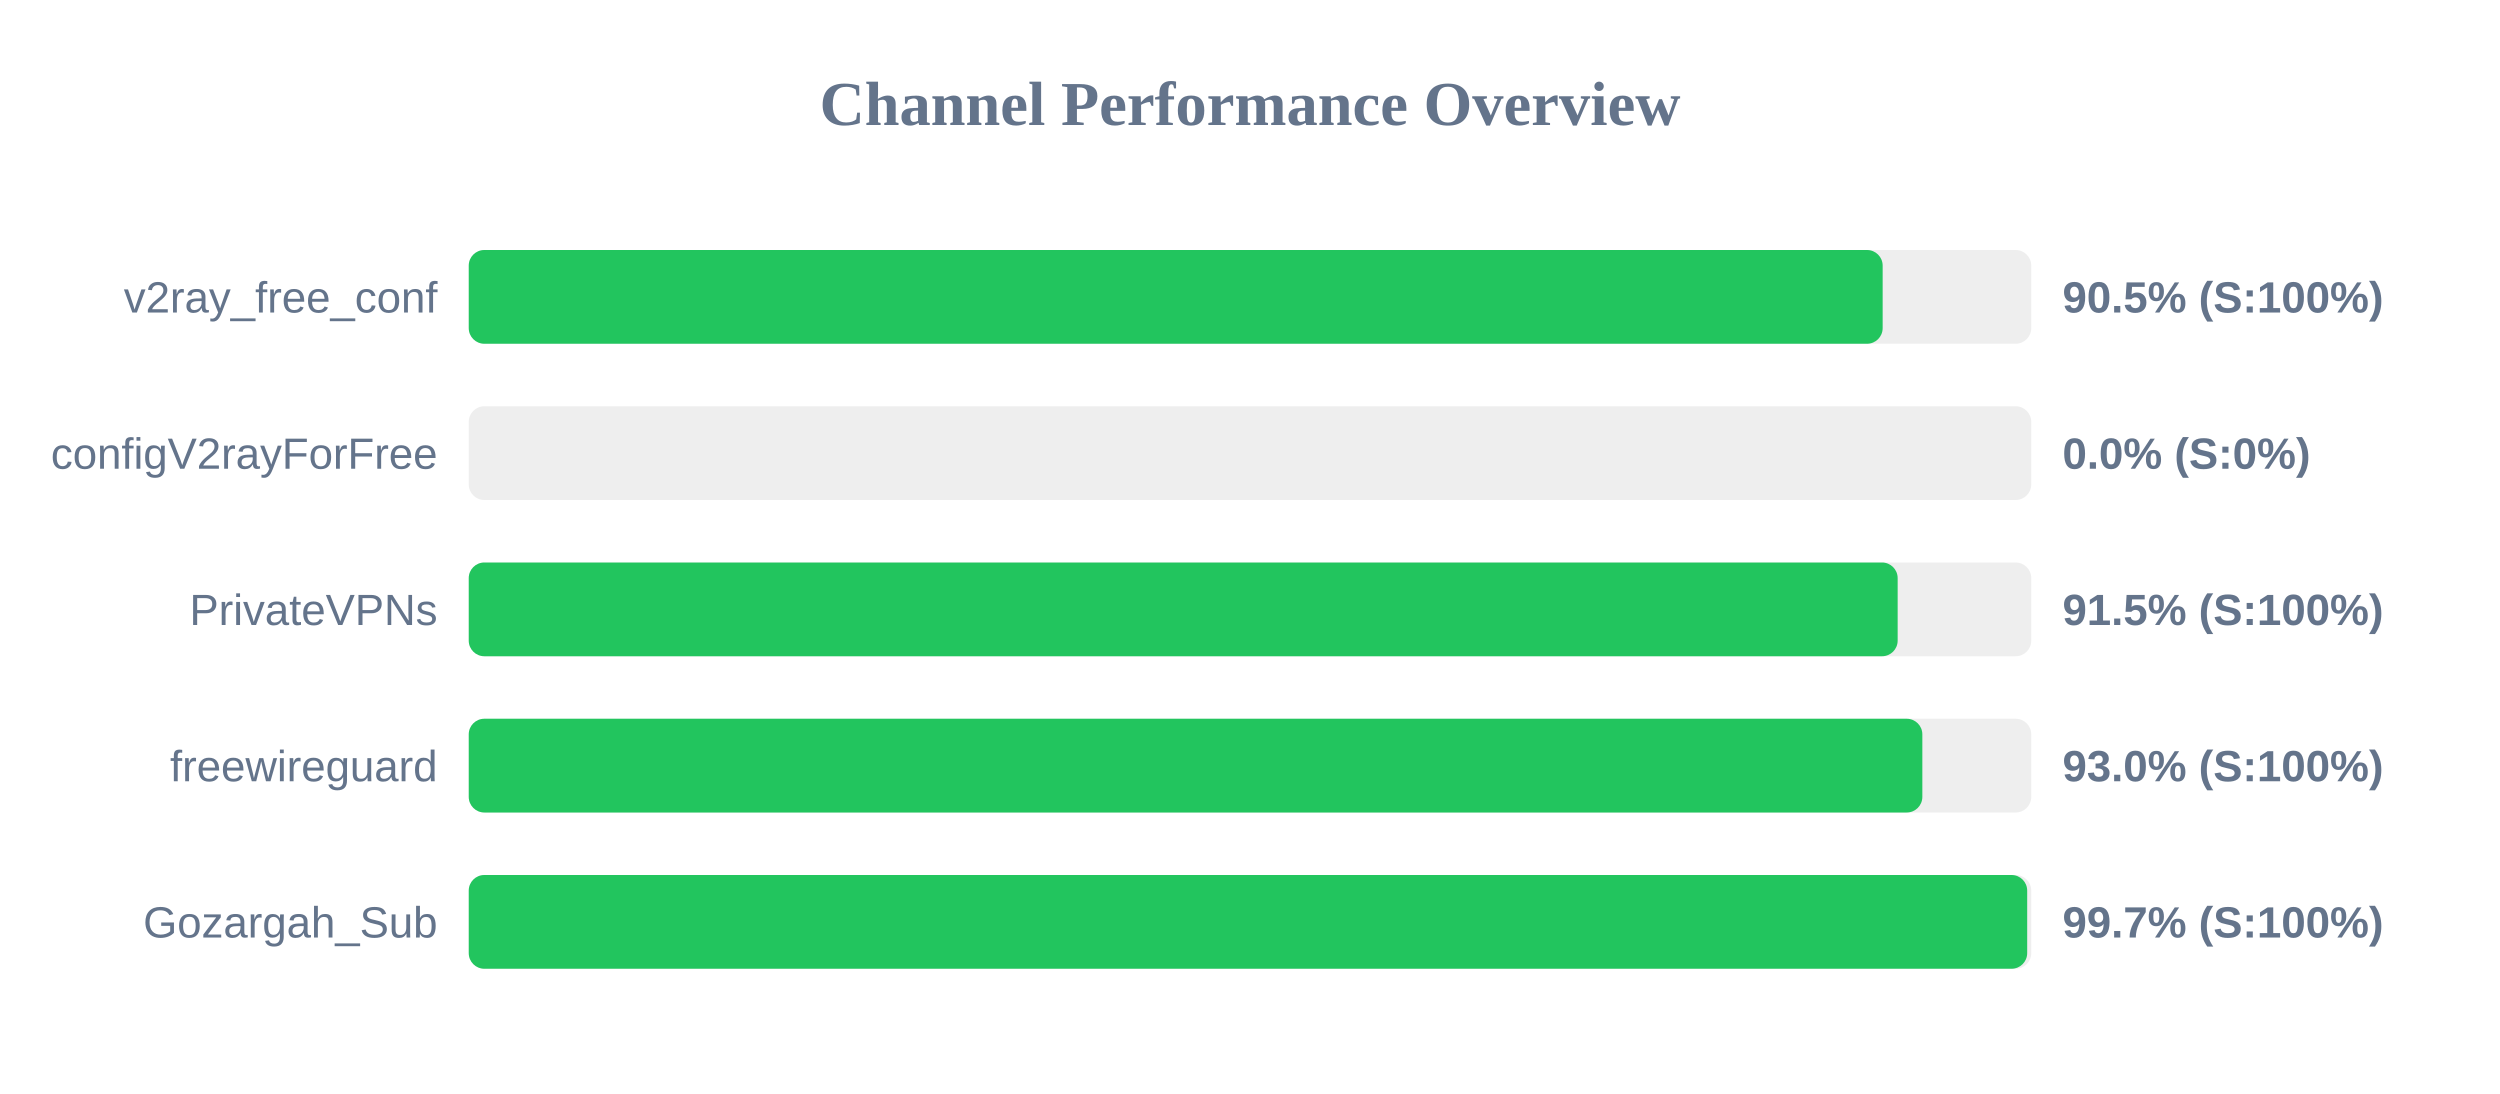
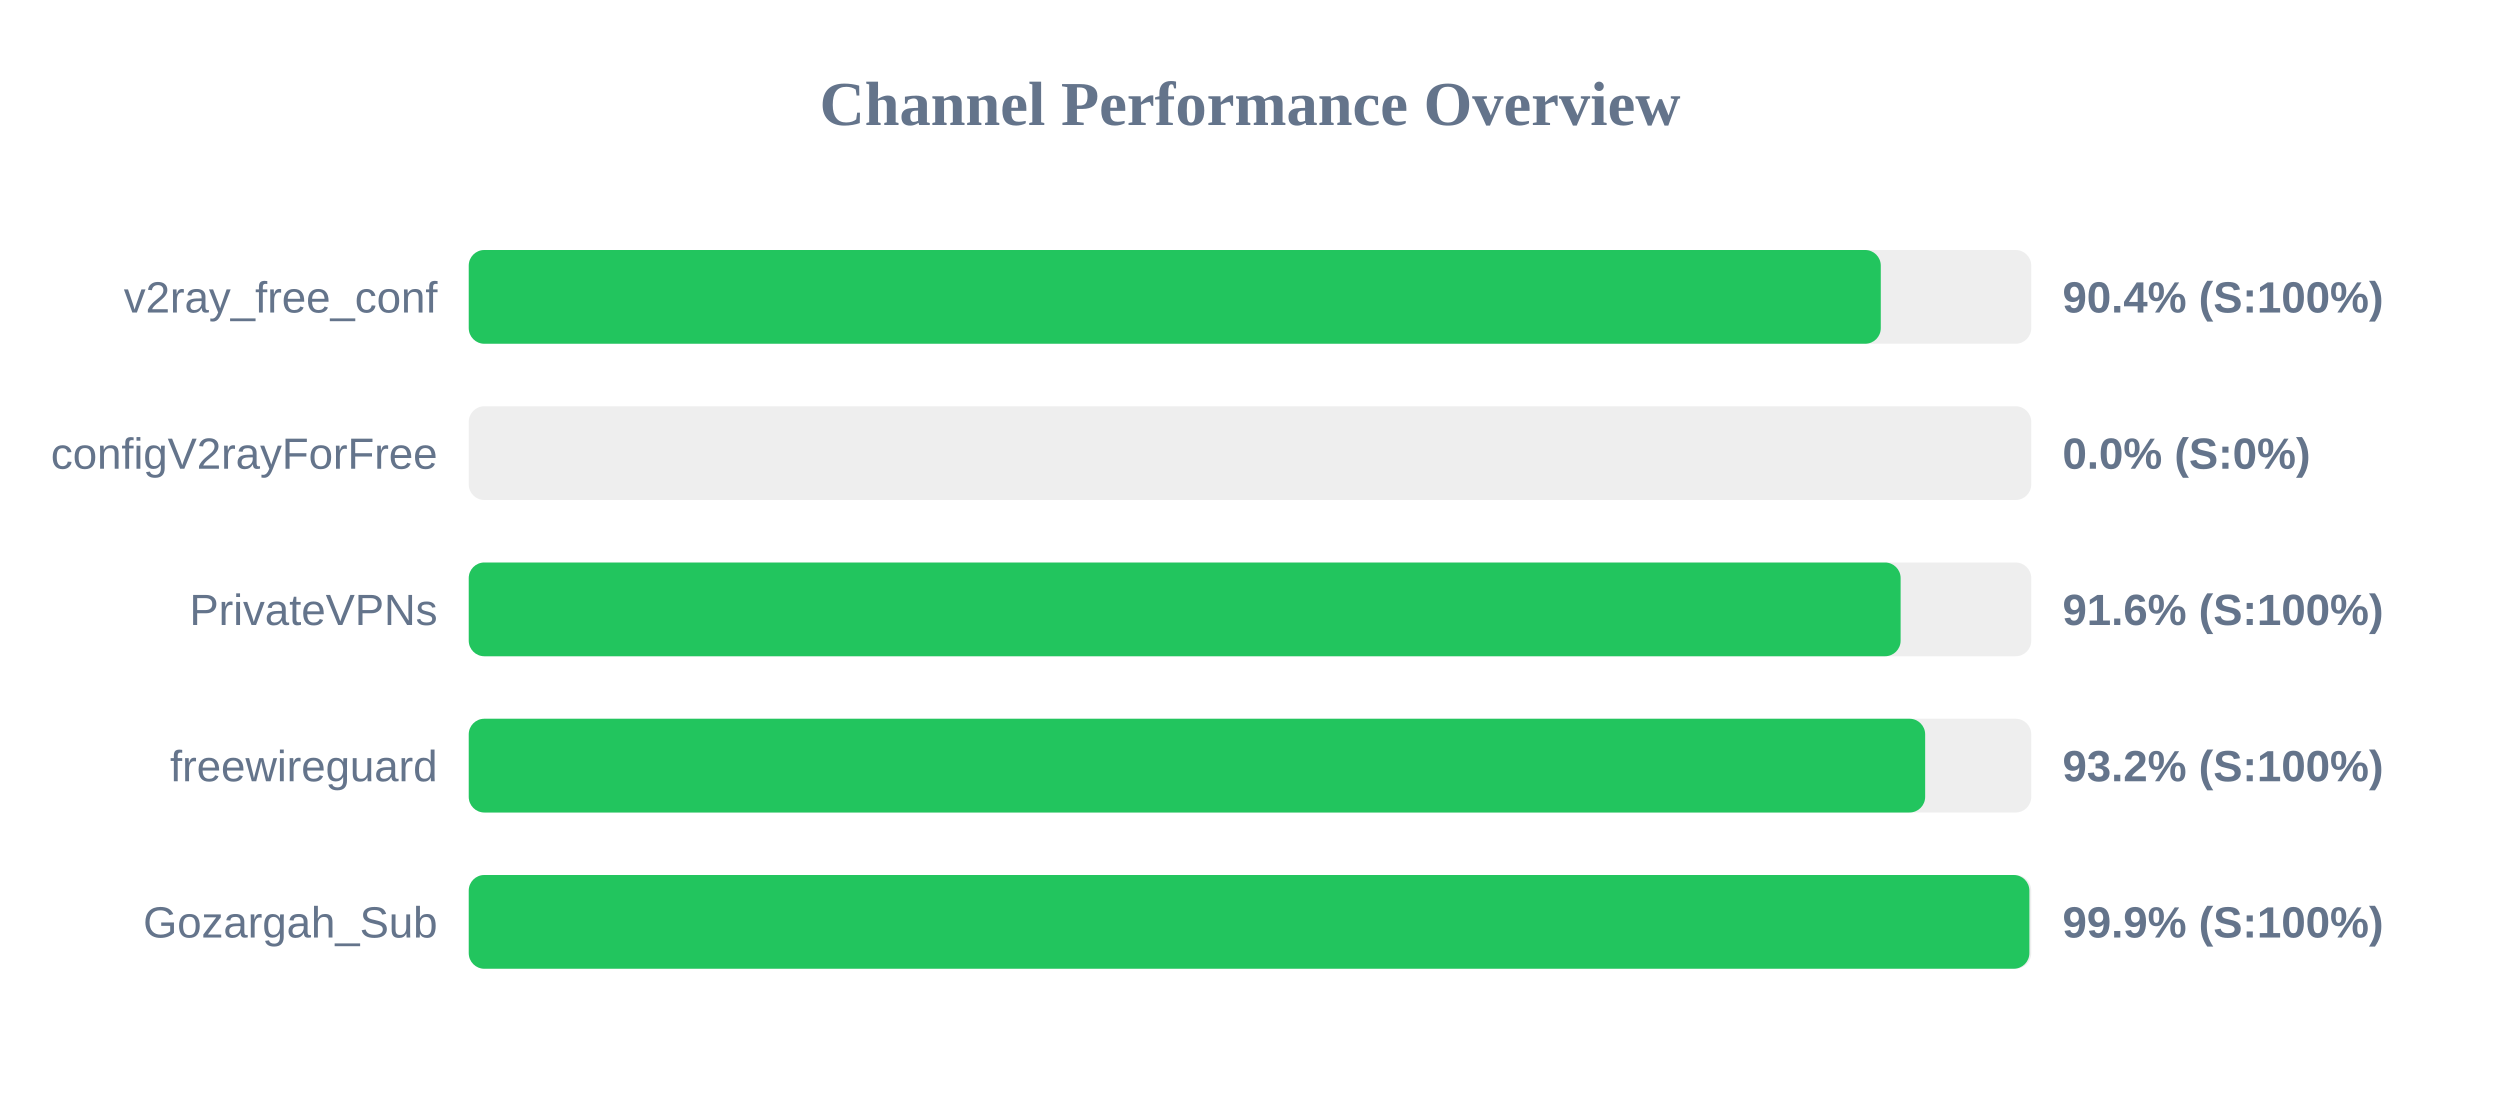
<svg xmlns="http://www.w3.org/2000/svg" width="800" height="350" version="1.1">
  <style>
        .row { font: 14px Arial; fill: #64748b; }
        .score { font: bold 14px Arial; fill: #64748b; }
    </style>
  <text x="400" y="40" text-anchor="middle" font-size="20px" font-weight="bold" fill="#64748b">Channel Performance Overview</text>
  <rect x="150" y="80" width="500" height="30" fill="#eee" rx="5" />
-   <rect x="150" y="80" width="452.45" height="30" fill="#22c55e" rx="5" />
+   <rect x="150" y="80" width="451.85" height="30" fill="#22c55e" rx="5" />
  <text x="140" y="100" text-anchor="end" class="row">v2ray_free_conf</text>
-   <text x="660" y="100" text-anchor="start" class="score">90.5% (S:100%)</text>
+   <text x="660" y="100" text-anchor="start" class="score">90.4% (S:100%)</text>
  <rect x="150" y="130" width="500" height="30" fill="#eee" rx="5" />
  <rect x="150" y="130" width="0.0" height="30" fill="#ef4444" rx="5" />
  <text x="140" y="150" text-anchor="end" class="row">configV2rayForFree</text>
  <text x="660" y="150" text-anchor="start" class="score">0.0% (S:0%)</text>
  <rect x="150" y="180" width="500" height="30" fill="#eee" rx="5" />
-   <rect x="150" y="180" width="457.25" height="30" fill="#22c55e" rx="5" />
+   <rect x="150" y="180" width="458.2" height="30" fill="#22c55e" rx="5" />
  <text x="140" y="200" text-anchor="end" class="row">PrivateVPNs</text>
-   <text x="660" y="200" text-anchor="start" class="score">91.5% (S:100%)</text>
+   <text x="660" y="200" text-anchor="start" class="score">91.6% (S:100%)</text>
  <rect x="150" y="230" width="500" height="30" fill="#eee" rx="5" />
-   <rect x="150" y="230" width="465.15" height="30" fill="#22c55e" rx="5" />
+   <rect x="150" y="230" width="466.05" height="30" fill="#22c55e" rx="5" />
  <text x="140" y="250" text-anchor="end" class="row">freewireguard</text>
-   <text x="660" y="250" text-anchor="start" class="score">93.0% (S:100%)</text>
+   <text x="660" y="250" text-anchor="start" class="score">93.2% (S:100%)</text>
  <rect x="150" y="280" width="500" height="30" fill="#eee" rx="5" />
-   <rect x="150" y="280" width="498.7" height="30" fill="#22c55e" rx="5" />
+   <rect x="150" y="280" width="499.4" height="30" fill="#22c55e" rx="5" />
  <text x="140" y="300" text-anchor="end" class="row">Gozargah_Sub</text>
-   <text x="660" y="300" text-anchor="start" class="score">99.7% (S:100%)</text>
+   <text x="660" y="300" text-anchor="start" class="score">99.9% (S:100%)</text>
</svg>
